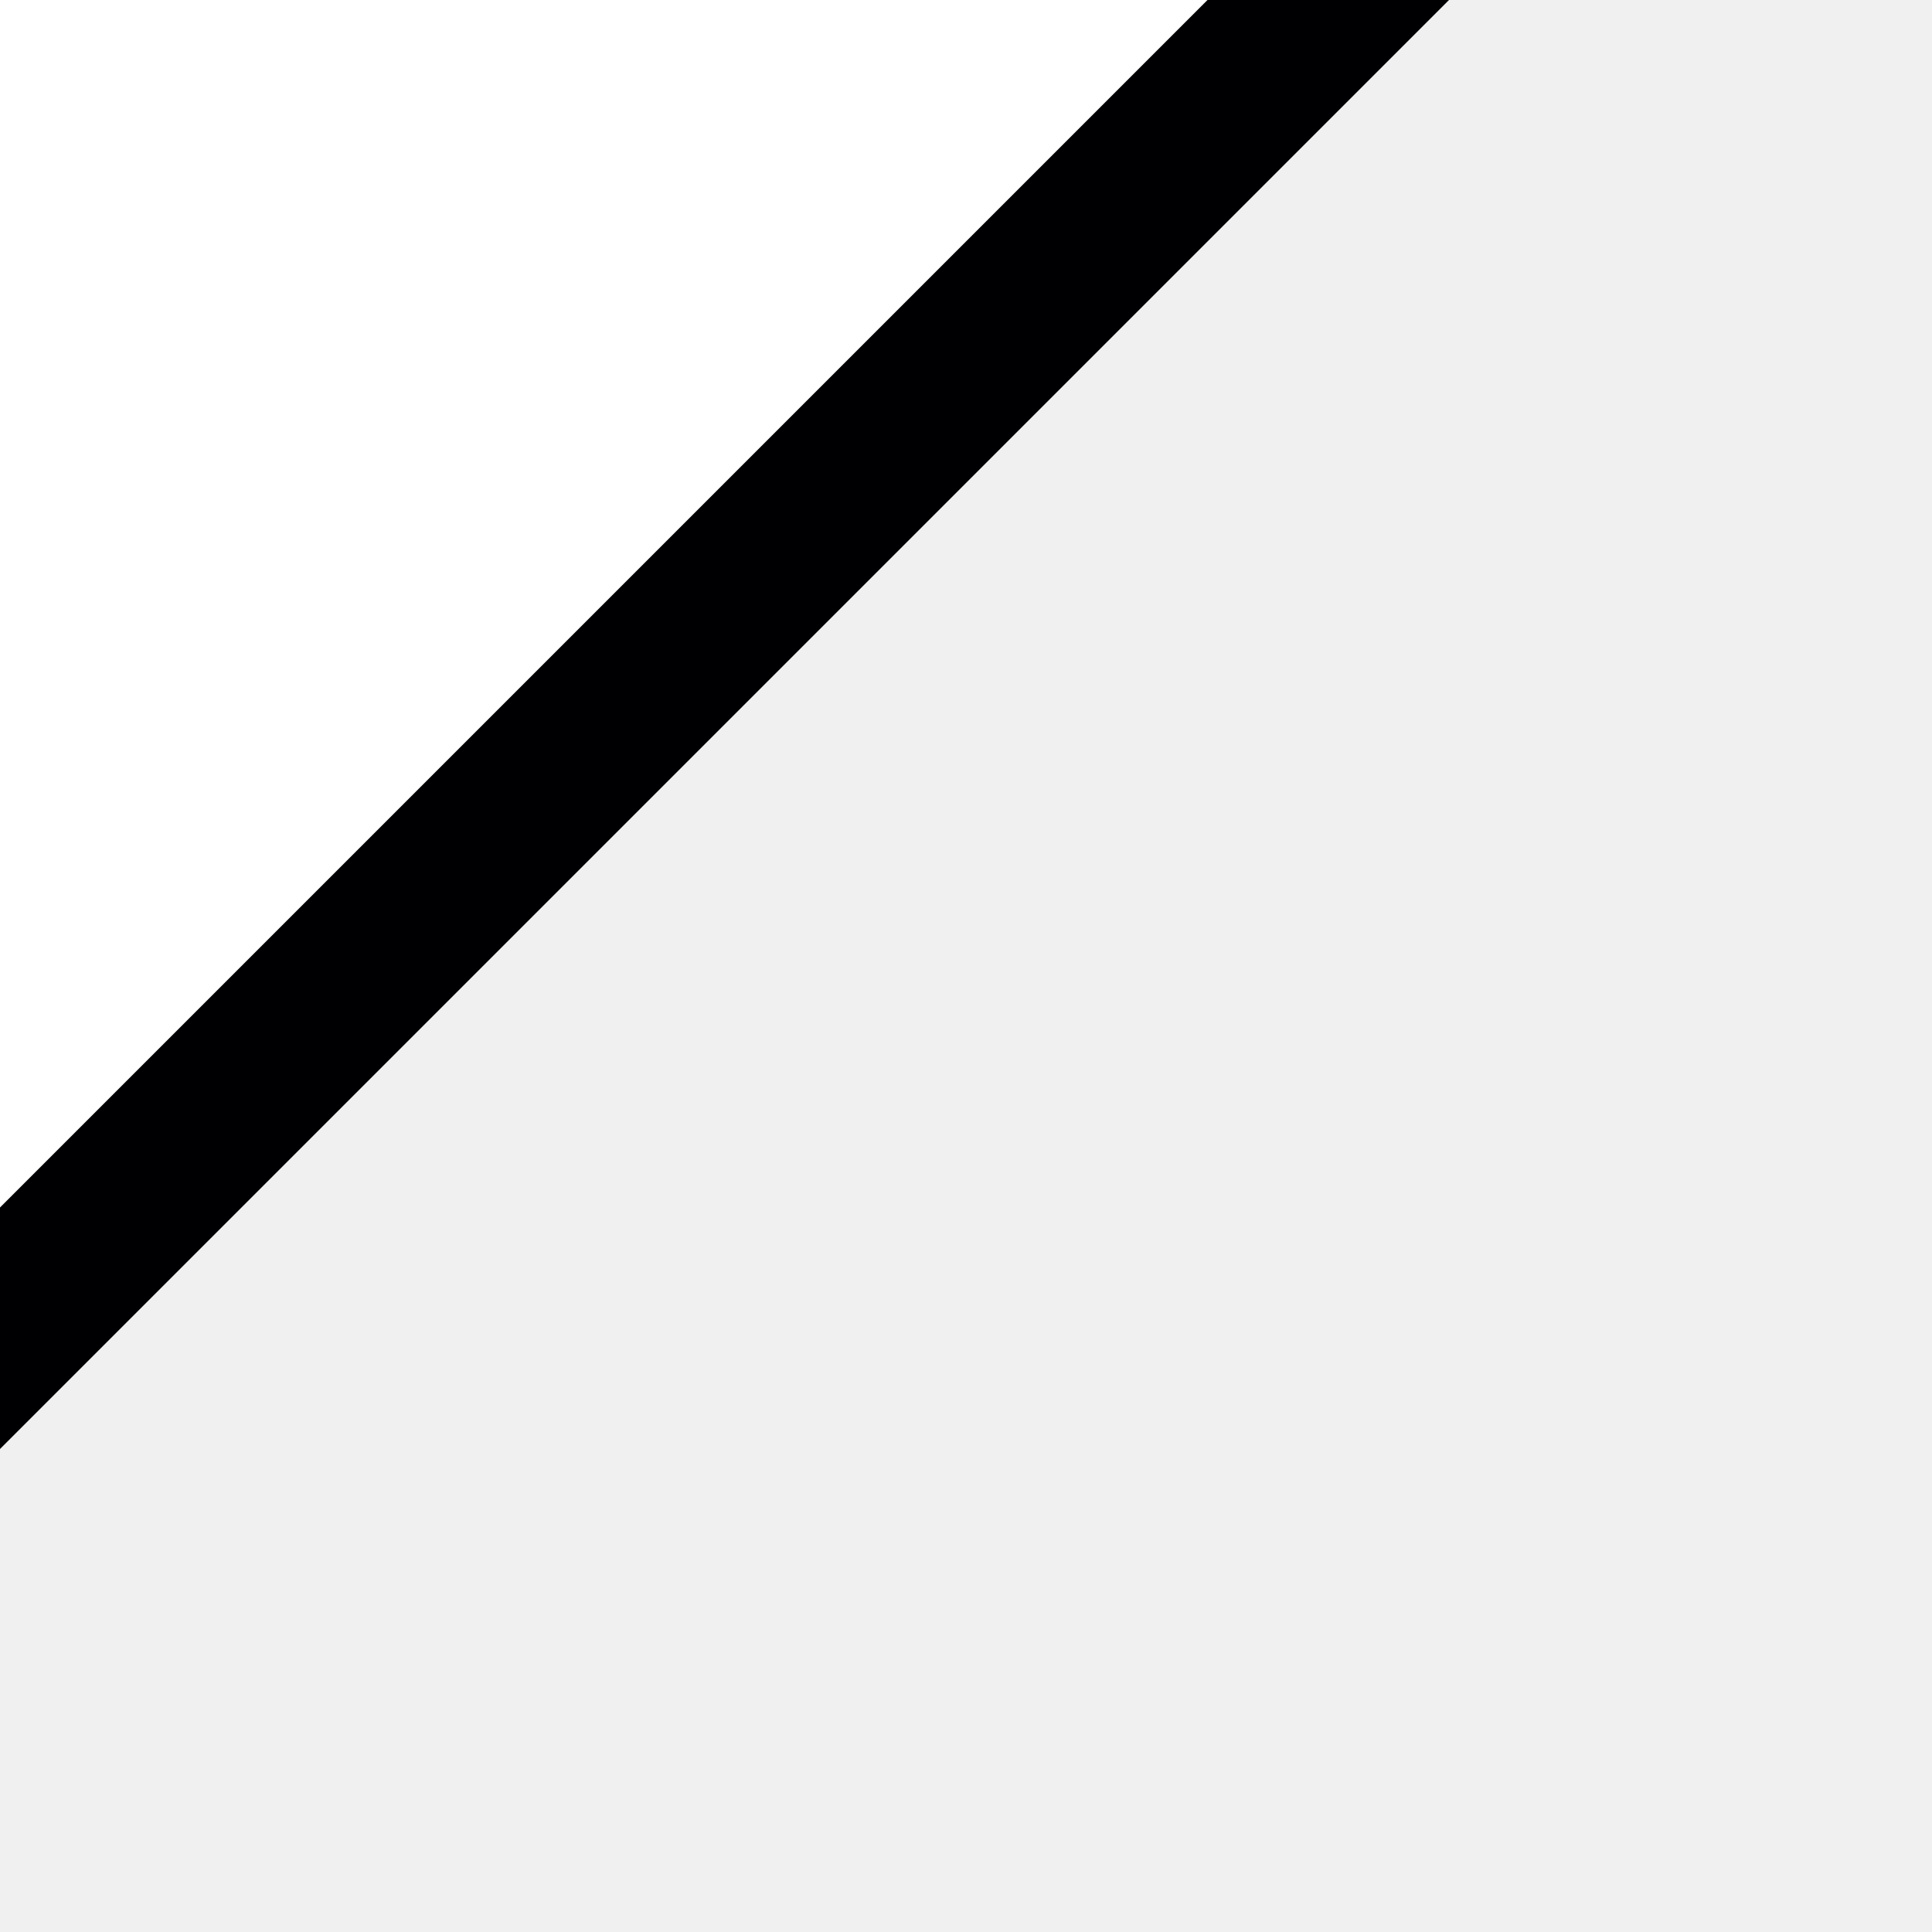
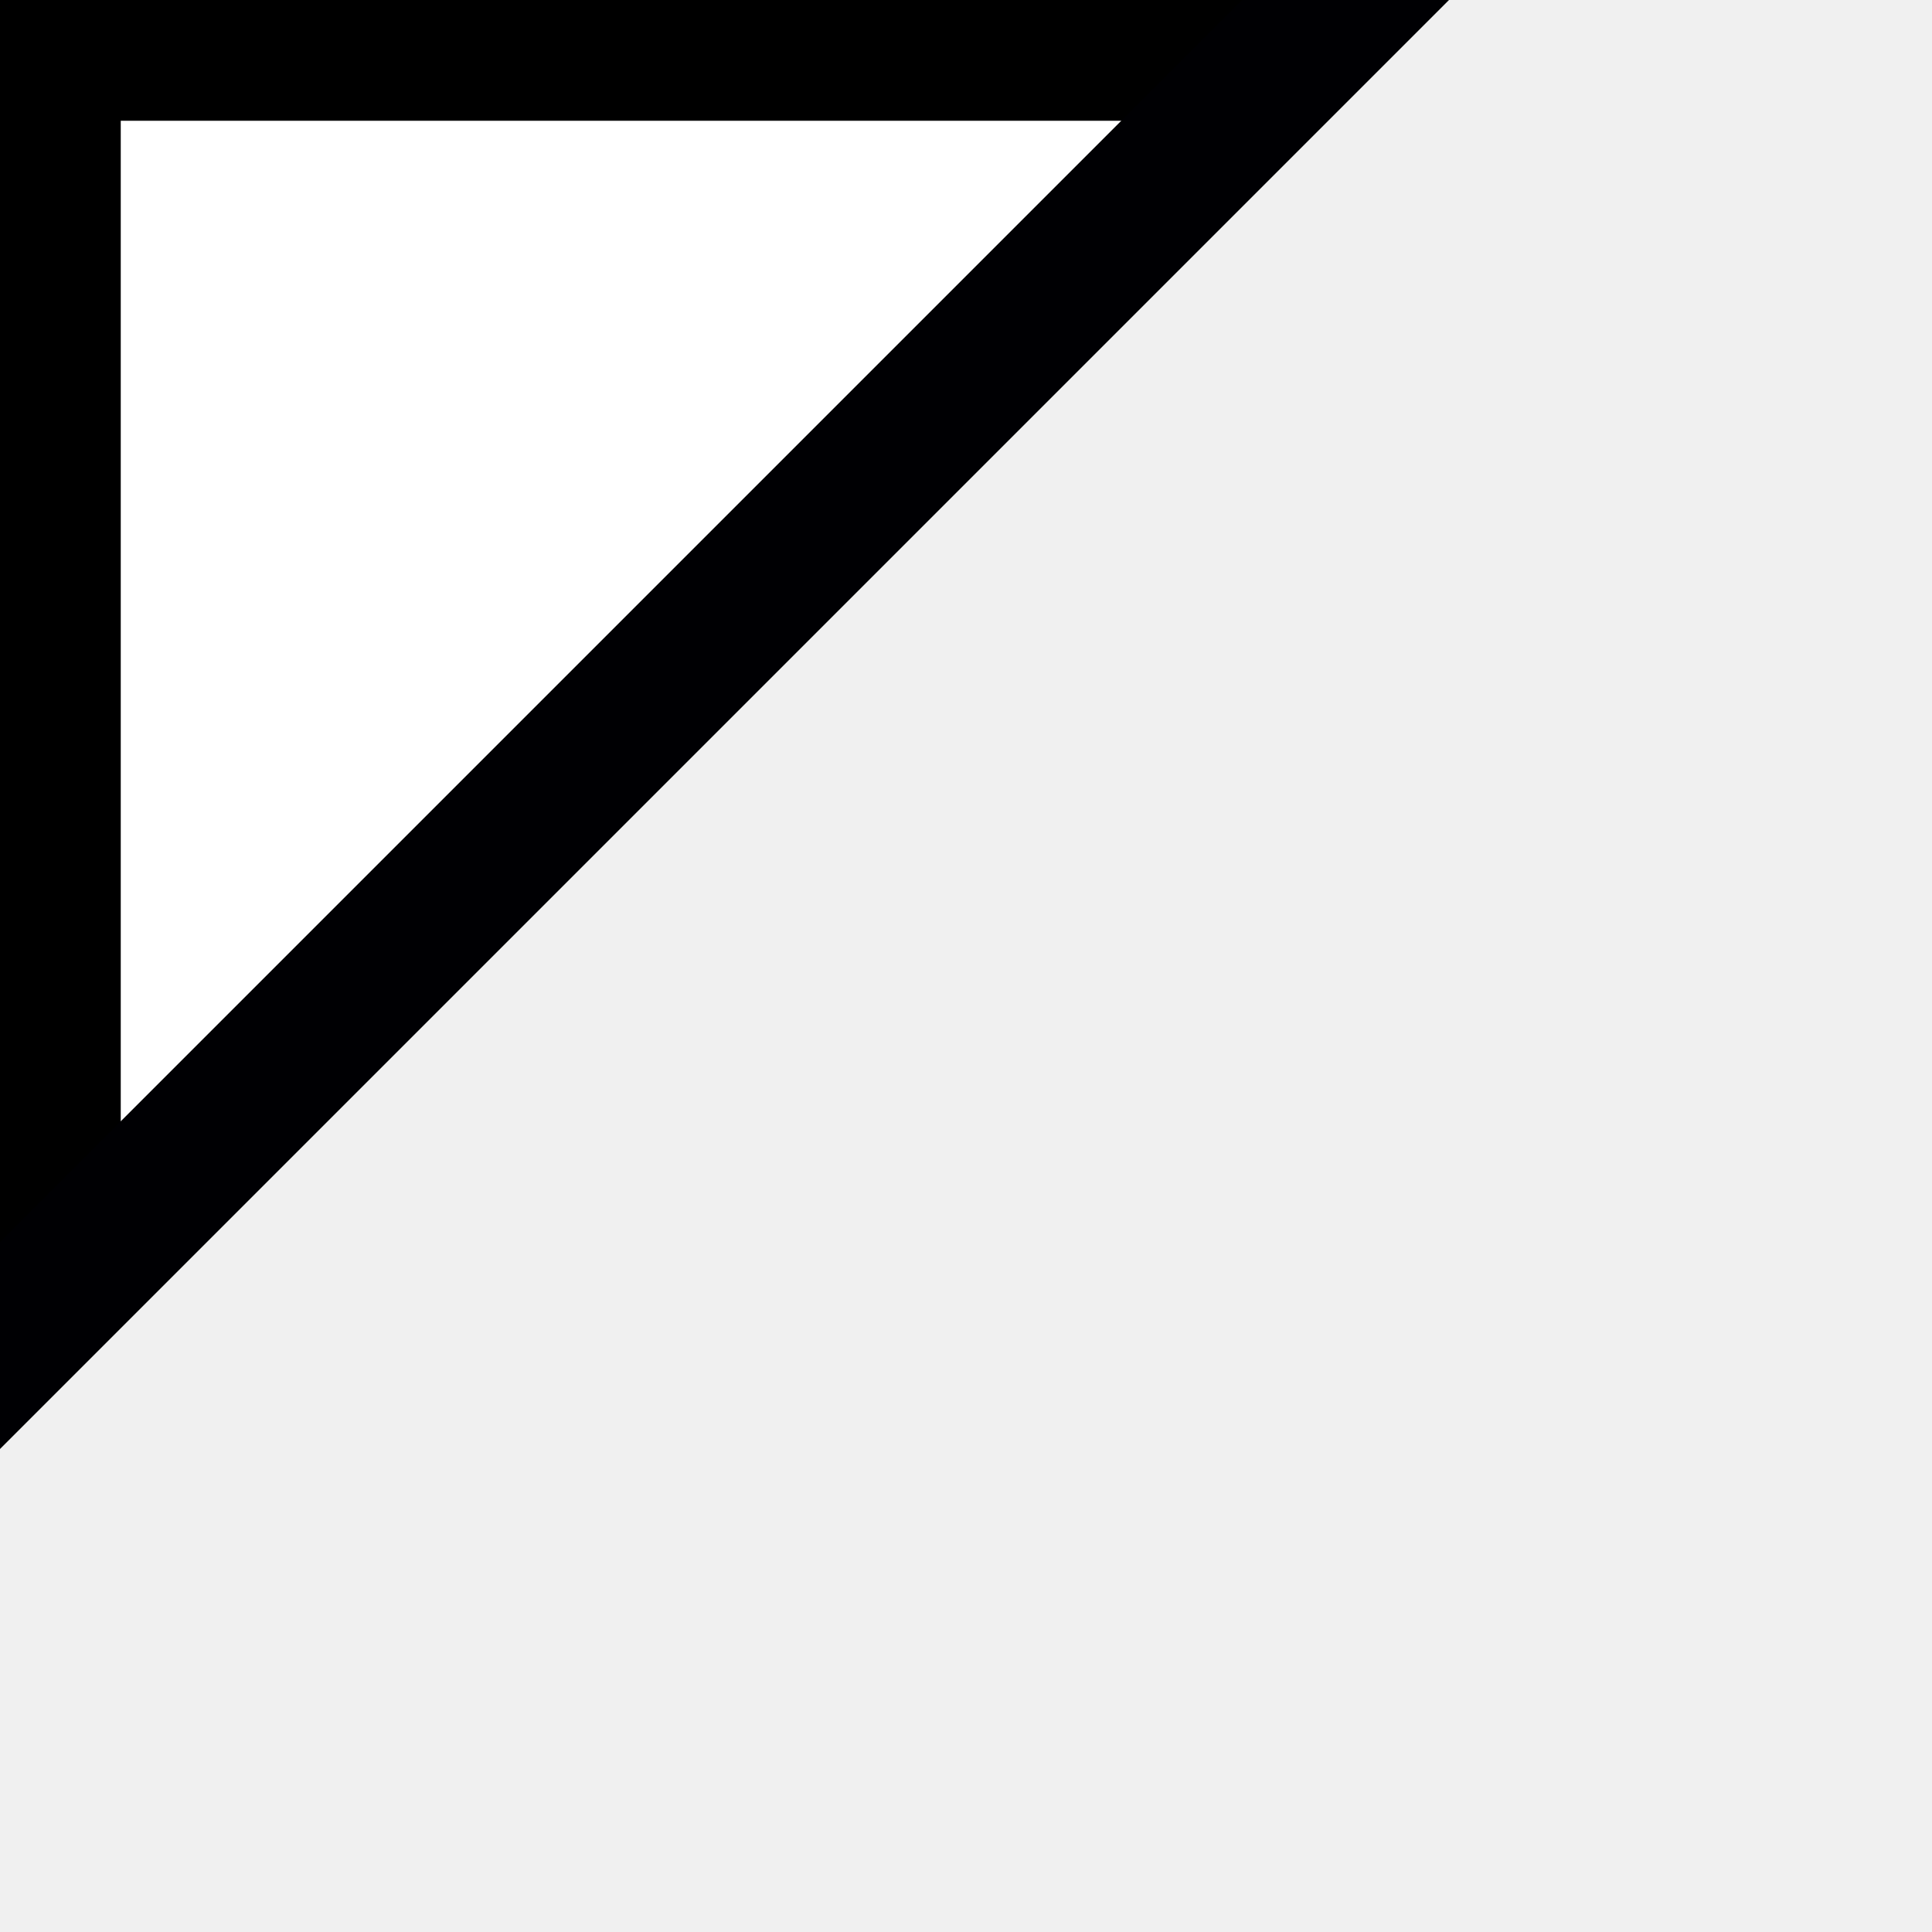
<svg xmlns="http://www.w3.org/2000/svg" height="16" viewBox="0 0 16 16" width="16">
-   <path d="m0 0v10l10-10z" fill="#fff" />
-   <path d="m0 12 12-12h-2l-10 10z" fill="#000003" />
+   <path d="m.5.5v10l10-10z" fill="#fff" stroke="#000" />
+   <path d="m0 12 12-12h-1.714l-10.286 10.286z" fill="#000003" stroke-width="2" />
</svg>
